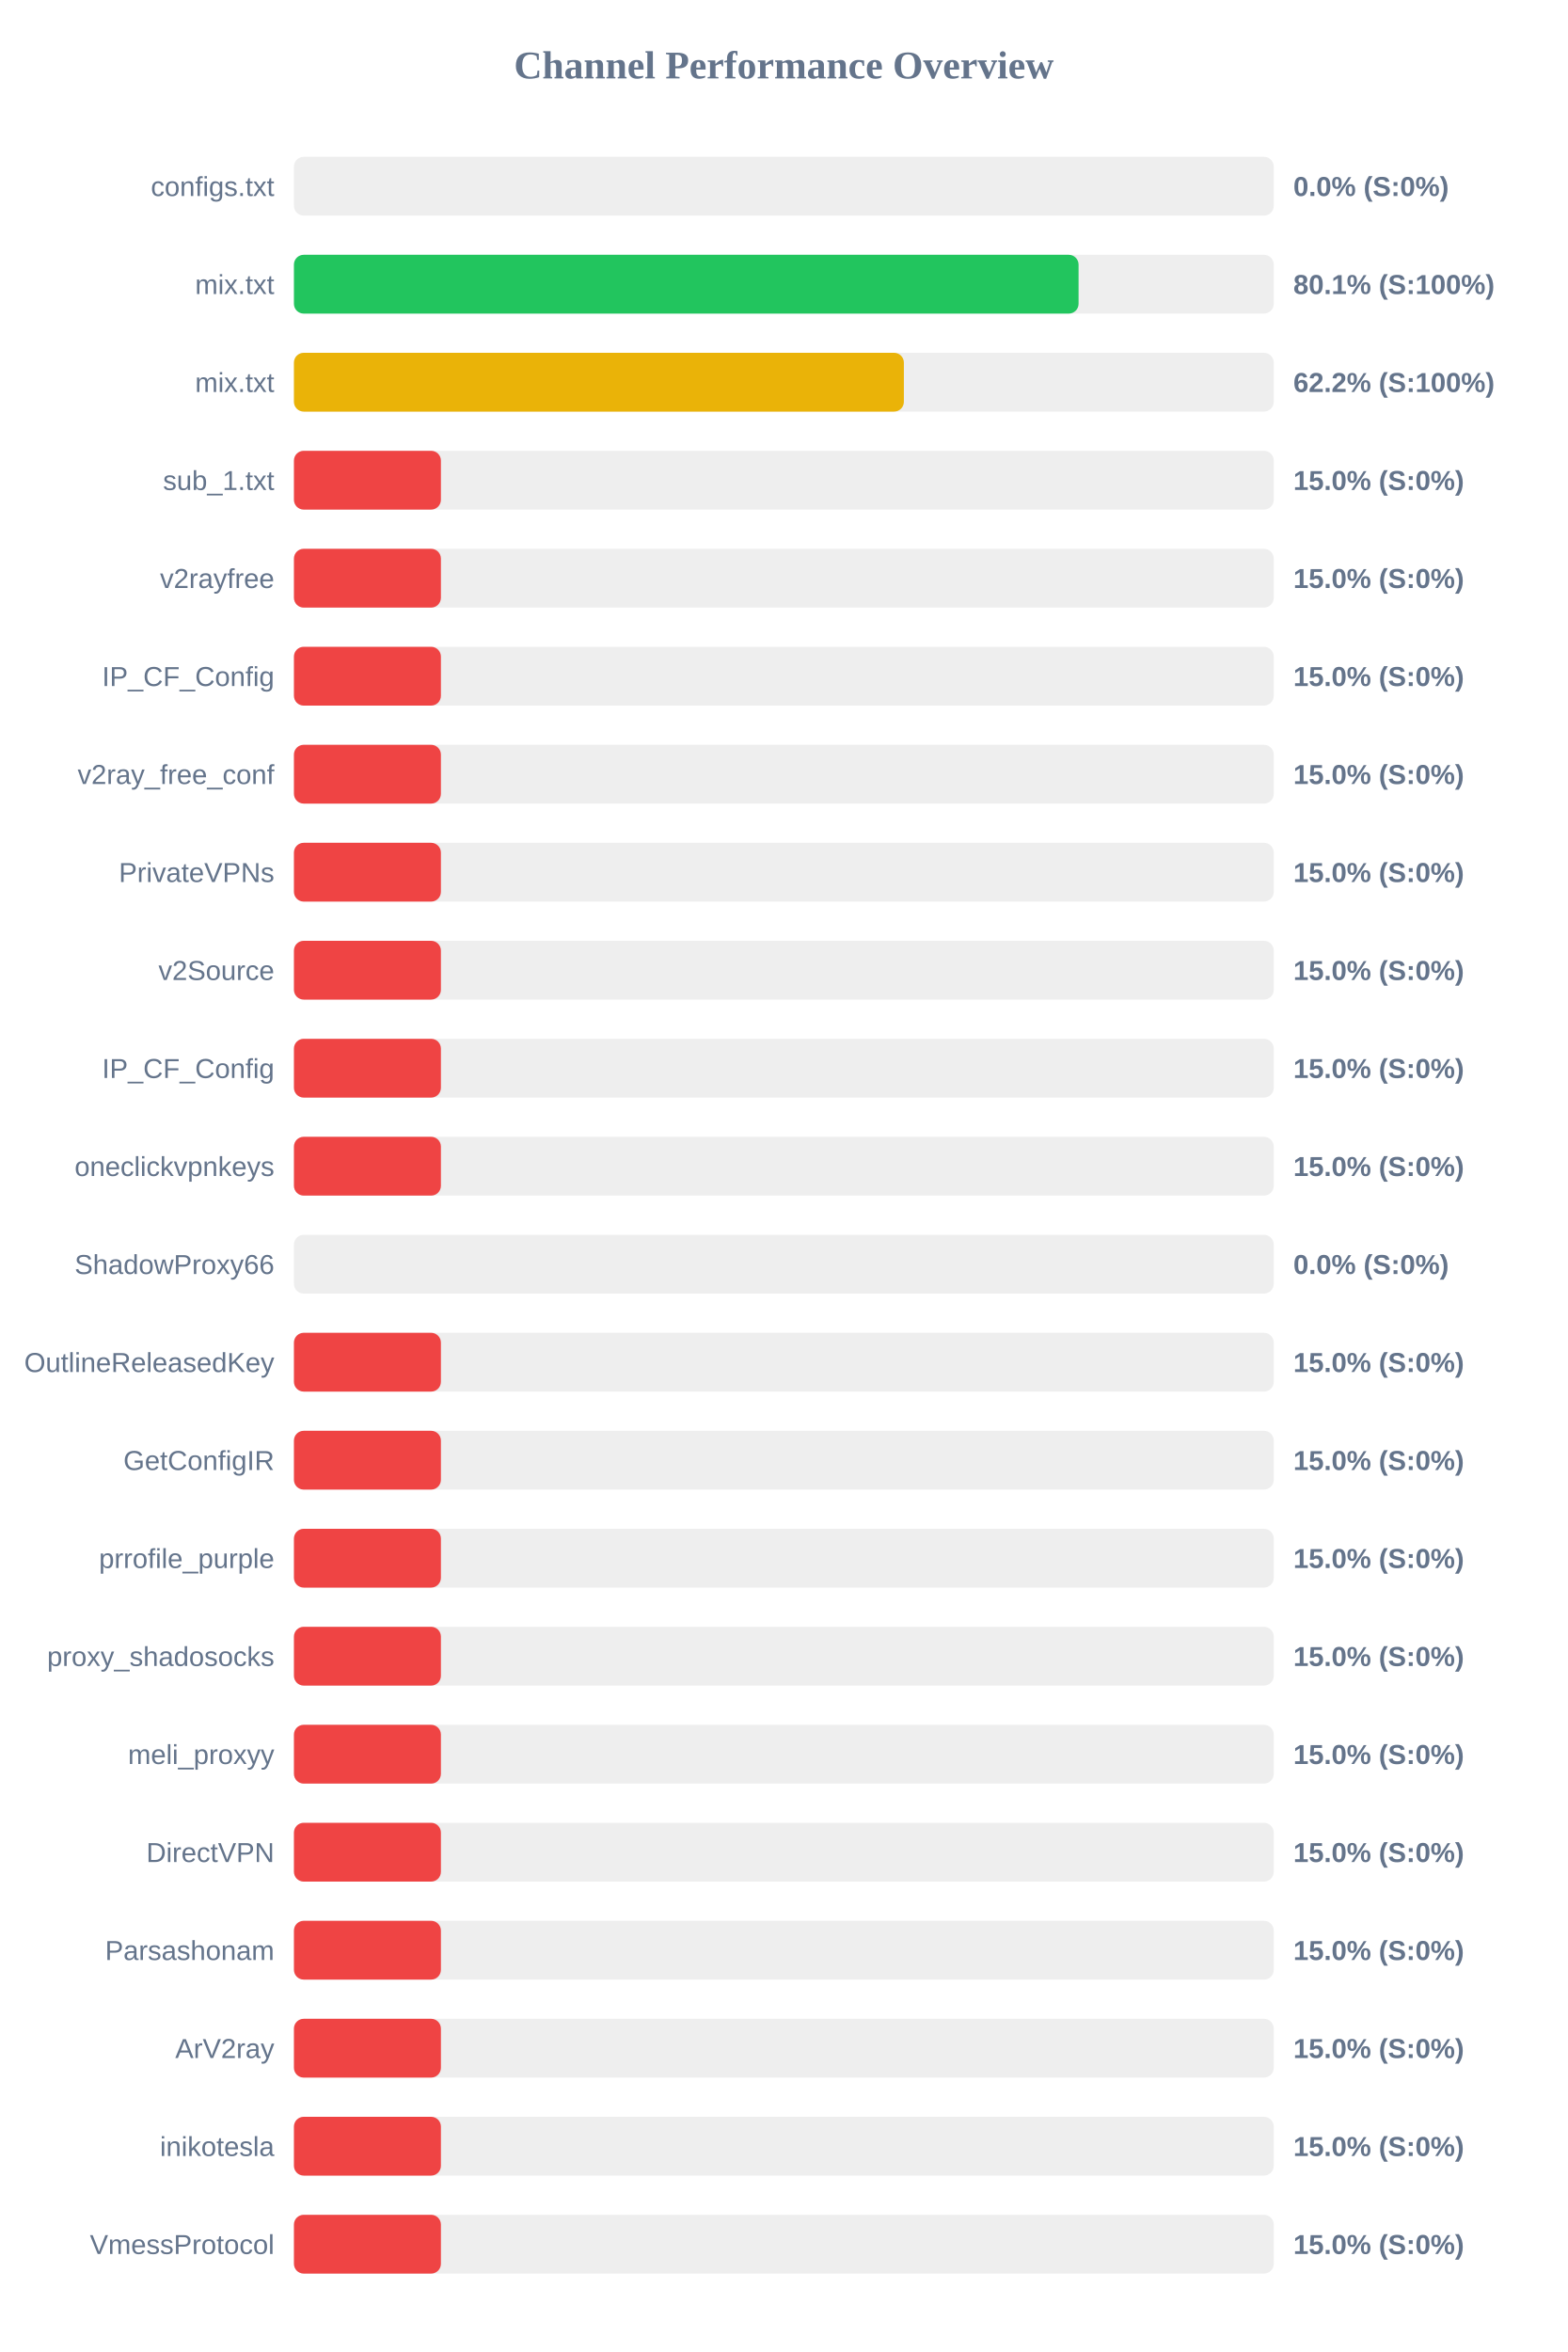
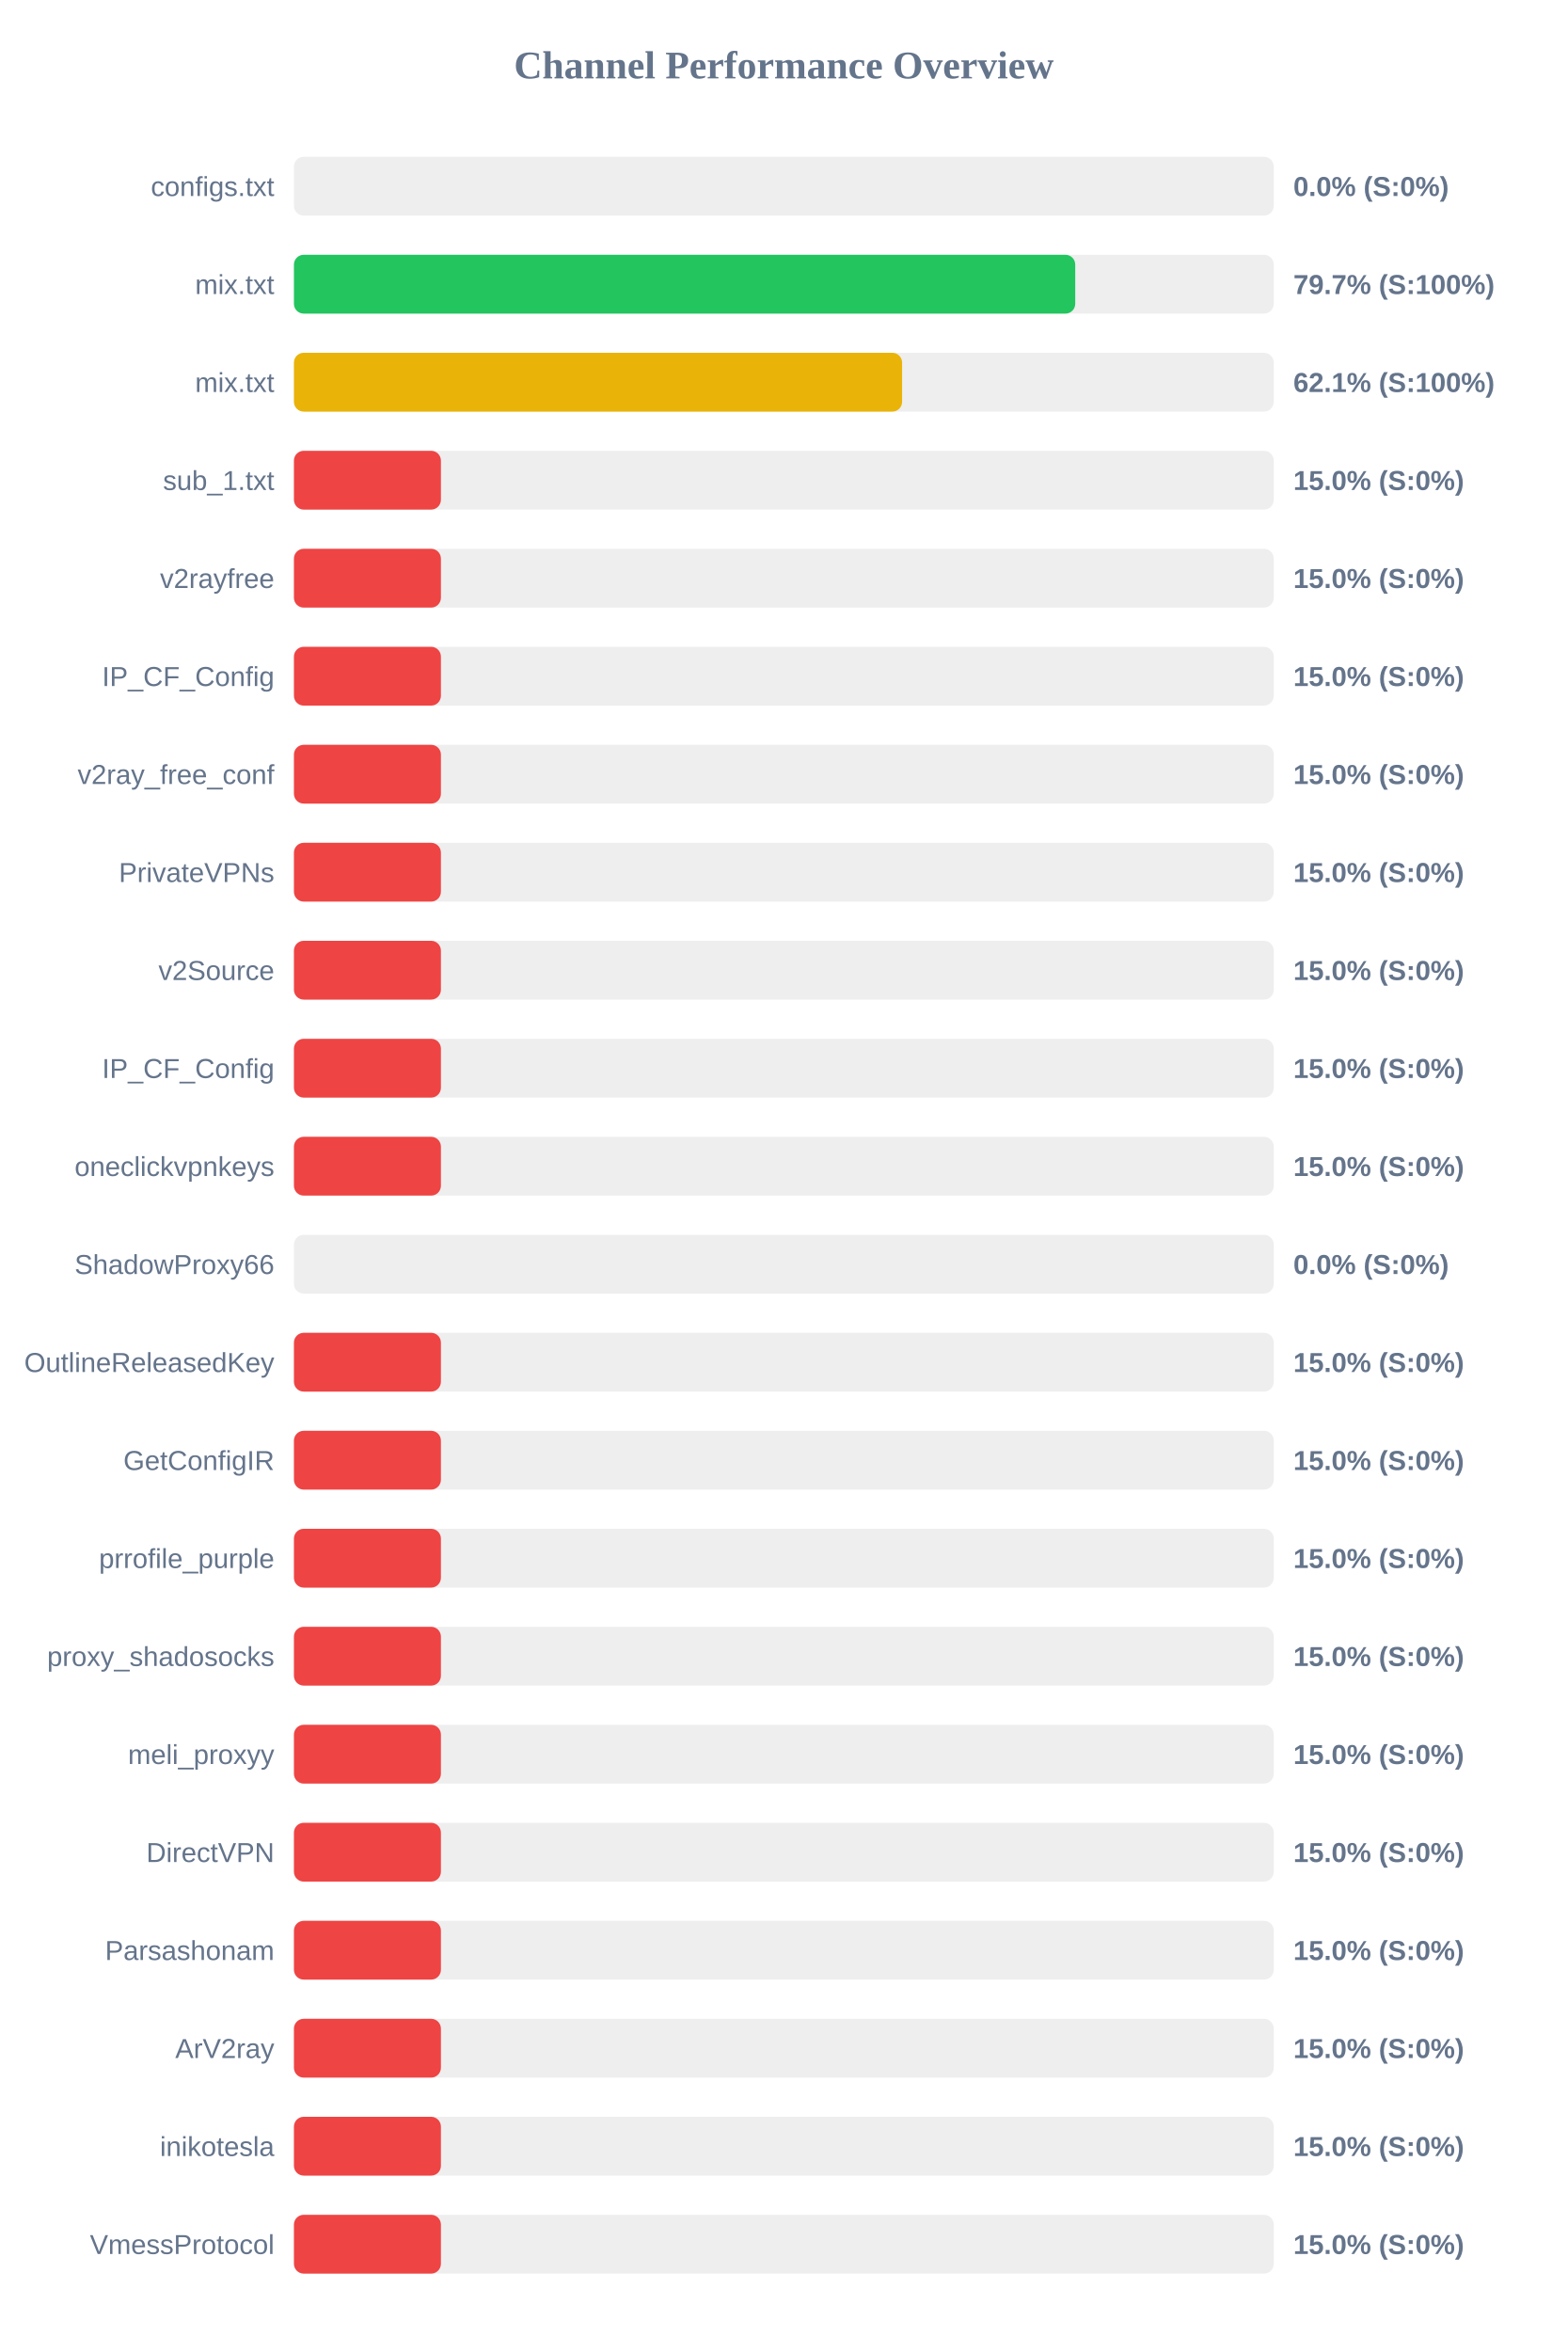
<svg xmlns="http://www.w3.org/2000/svg" width="800" height="1200" version="1.1">
  <style>
        .row { font: 14px Arial; fill: #64748b; }
        .score { font: bold 14px Arial; fill: #64748b; }
    </style>
  <text x="400" y="40" text-anchor="middle" font-size="20px" font-weight="bold" fill="#64748b">Channel Performance Overview</text>
  <rect x="150" y="80" width="500" height="30" fill="#eee" rx="5" />
  <rect x="150" y="80" width="0.0" height="30" fill="#ef4444" rx="5" />
  <text x="140" y="100" text-anchor="end" class="row">configs.txt</text>
  <text x="660" y="100" text-anchor="start" class="score">0.0% (S:0%)</text>
  <rect x="150" y="130" width="500" height="30" fill="#eee" rx="5" />
-   <rect x="150" y="130" width="400.4" height="30" fill="#22c55e" rx="5" />
+   <rect x="150" y="130" width="398.7" height="30" fill="#22c55e" rx="5" />
  <text x="140" y="150" text-anchor="end" class="row">mix.txt</text>
-   <text x="660" y="150" text-anchor="start" class="score">80.1% (S:100%)</text>
+   <text x="660" y="150" text-anchor="start" class="score">79.7% (S:100%)</text>
  <rect x="150" y="180" width="500" height="30" fill="#eee" rx="5" />
-   <rect x="150" y="180" width="311.25" height="30" fill="#eab308" rx="5" />
+   <rect x="150" y="180" width="310.35" height="30" fill="#eab308" rx="5" />
  <text x="140" y="200" text-anchor="end" class="row">mix.txt</text>
-   <text x="660" y="200" text-anchor="start" class="score">62.2% (S:100%)</text>
+   <text x="660" y="200" text-anchor="start" class="score">62.1% (S:100%)</text>
  <rect x="150" y="230" width="500" height="30" fill="#eee" rx="5" />
  <rect x="150" y="230" width="75.0" height="30" fill="#ef4444" rx="5" />
  <text x="140" y="250" text-anchor="end" class="row">sub_1.txt</text>
  <text x="660" y="250" text-anchor="start" class="score">15.0% (S:0%)</text>
  <rect x="150" y="280" width="500" height="30" fill="#eee" rx="5" />
  <rect x="150" y="280" width="75.0" height="30" fill="#ef4444" rx="5" />
  <text x="140" y="300" text-anchor="end" class="row">v2rayfree</text>
  <text x="660" y="300" text-anchor="start" class="score">15.0% (S:0%)</text>
  <rect x="150" y="330" width="500" height="30" fill="#eee" rx="5" />
  <rect x="150" y="330" width="75.0" height="30" fill="#ef4444" rx="5" />
  <text x="140" y="350" text-anchor="end" class="row">IP_CF_Config</text>
  <text x="660" y="350" text-anchor="start" class="score">15.0% (S:0%)</text>
  <rect x="150" y="380" width="500" height="30" fill="#eee" rx="5" />
  <rect x="150" y="380" width="75.0" height="30" fill="#ef4444" rx="5" />
  <text x="140" y="400" text-anchor="end" class="row">v2ray_free_conf</text>
  <text x="660" y="400" text-anchor="start" class="score">15.0% (S:0%)</text>
  <rect x="150" y="430" width="500" height="30" fill="#eee" rx="5" />
  <rect x="150" y="430" width="75.0" height="30" fill="#ef4444" rx="5" />
  <text x="140" y="450" text-anchor="end" class="row">PrivateVPNs</text>
  <text x="660" y="450" text-anchor="start" class="score">15.0% (S:0%)</text>
  <rect x="150" y="480" width="500" height="30" fill="#eee" rx="5" />
  <rect x="150" y="480" width="75.0" height="30" fill="#ef4444" rx="5" />
  <text x="140" y="500" text-anchor="end" class="row">v2Source</text>
  <text x="660" y="500" text-anchor="start" class="score">15.0% (S:0%)</text>
  <rect x="150" y="530" width="500" height="30" fill="#eee" rx="5" />
  <rect x="150" y="530" width="75.0" height="30" fill="#ef4444" rx="5" />
  <text x="140" y="550" text-anchor="end" class="row">IP_CF_Config</text>
  <text x="660" y="550" text-anchor="start" class="score">15.0% (S:0%)</text>
  <rect x="150" y="580" width="500" height="30" fill="#eee" rx="5" />
  <rect x="150" y="580" width="75.0" height="30" fill="#ef4444" rx="5" />
  <text x="140" y="600" text-anchor="end" class="row">oneclickvpnkeys</text>
  <text x="660" y="600" text-anchor="start" class="score">15.0% (S:0%)</text>
  <rect x="150" y="630" width="500" height="30" fill="#eee" rx="5" />
  <rect x="150" y="630" width="0.0" height="30" fill="#ef4444" rx="5" />
  <text x="140" y="650" text-anchor="end" class="row">ShadowProxy66</text>
  <text x="660" y="650" text-anchor="start" class="score">0.0% (S:0%)</text>
  <rect x="150" y="680" width="500" height="30" fill="#eee" rx="5" />
  <rect x="150" y="680" width="75.0" height="30" fill="#ef4444" rx="5" />
  <text x="140" y="700" text-anchor="end" class="row">OutlineReleasedKey</text>
  <text x="660" y="700" text-anchor="start" class="score">15.0% (S:0%)</text>
  <rect x="150" y="730" width="500" height="30" fill="#eee" rx="5" />
  <rect x="150" y="730" width="75.0" height="30" fill="#ef4444" rx="5" />
  <text x="140" y="750" text-anchor="end" class="row">GetConfigIR</text>
  <text x="660" y="750" text-anchor="start" class="score">15.0% (S:0%)</text>
  <rect x="150" y="780" width="500" height="30" fill="#eee" rx="5" />
  <rect x="150" y="780" width="75.0" height="30" fill="#ef4444" rx="5" />
  <text x="140" y="800" text-anchor="end" class="row">prrofile_purple</text>
  <text x="660" y="800" text-anchor="start" class="score">15.0% (S:0%)</text>
  <rect x="150" y="830" width="500" height="30" fill="#eee" rx="5" />
  <rect x="150" y="830" width="75.0" height="30" fill="#ef4444" rx="5" />
  <text x="140" y="850" text-anchor="end" class="row">proxy_shadosocks</text>
  <text x="660" y="850" text-anchor="start" class="score">15.0% (S:0%)</text>
  <rect x="150" y="880" width="500" height="30" fill="#eee" rx="5" />
  <rect x="150" y="880" width="75.0" height="30" fill="#ef4444" rx="5" />
  <text x="140" y="900" text-anchor="end" class="row">meli_proxyy</text>
  <text x="660" y="900" text-anchor="start" class="score">15.0% (S:0%)</text>
  <rect x="150" y="930" width="500" height="30" fill="#eee" rx="5" />
  <rect x="150" y="930" width="75.0" height="30" fill="#ef4444" rx="5" />
  <text x="140" y="950" text-anchor="end" class="row">DirectVPN</text>
  <text x="660" y="950" text-anchor="start" class="score">15.0% (S:0%)</text>
  <rect x="150" y="980" width="500" height="30" fill="#eee" rx="5" />
  <rect x="150" y="980" width="75.0" height="30" fill="#ef4444" rx="5" />
  <text x="140" y="1000" text-anchor="end" class="row">Parsashonam</text>
  <text x="660" y="1000" text-anchor="start" class="score">15.0% (S:0%)</text>
  <rect x="150" y="1030" width="500" height="30" fill="#eee" rx="5" />
  <rect x="150" y="1030" width="75.0" height="30" fill="#ef4444" rx="5" />
  <text x="140" y="1050" text-anchor="end" class="row">ArV2ray</text>
  <text x="660" y="1050" text-anchor="start" class="score">15.0% (S:0%)</text>
  <rect x="150" y="1080" width="500" height="30" fill="#eee" rx="5" />
  <rect x="150" y="1080" width="75.0" height="30" fill="#ef4444" rx="5" />
  <text x="140" y="1100" text-anchor="end" class="row">inikotesla</text>
  <text x="660" y="1100" text-anchor="start" class="score">15.0% (S:0%)</text>
  <rect x="150" y="1130" width="500" height="30" fill="#eee" rx="5" />
  <rect x="150" y="1130" width="75.0" height="30" fill="#ef4444" rx="5" />
  <text x="140" y="1150" text-anchor="end" class="row">VmessProtocol</text>
  <text x="660" y="1150" text-anchor="start" class="score">15.0% (S:0%)</text>
</svg>
